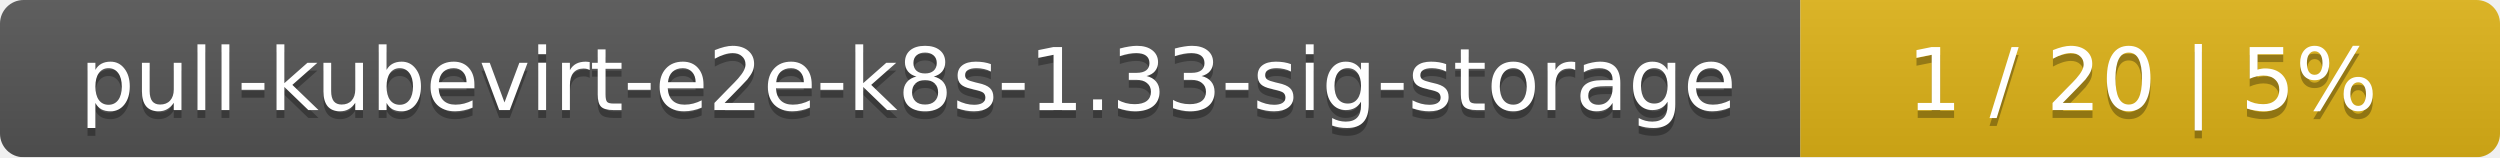
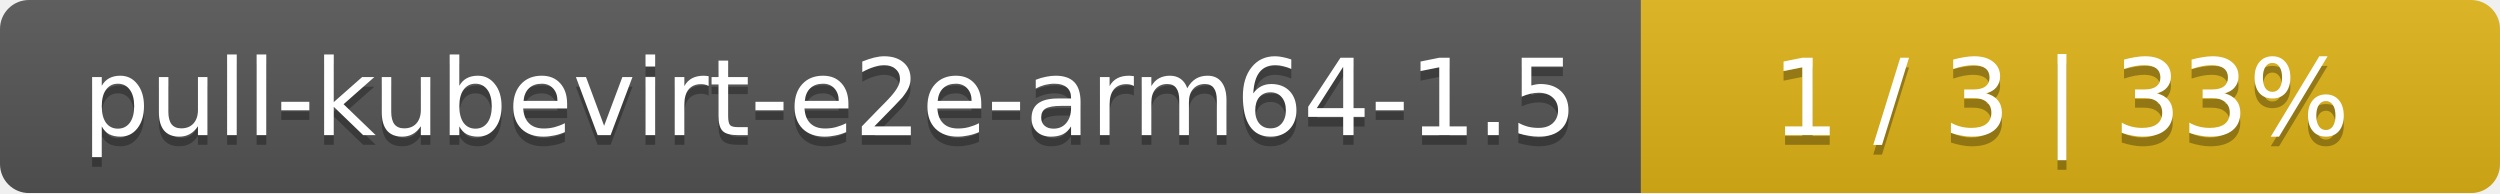
- <svg xmlns="http://www.w3.org/2000/svg" width="318" height="20">
+ <svg xmlns="http://www.w3.org/2000/svg" width="259" height="20">
  <linearGradient id="smooth" x2="0" y2="100%">
    <stop offset="0" stop-color="#bbb" stop-opacity=".1" />
    <stop offset="1" stop-opacity=".1" />
  </linearGradient>
  <mask id="round">
-     <rect width="318" height="20" rx="3" fill="#fff" />
+     <rect width="259" height="20" rx="3" fill="#fff" />
  </mask>
  <g mask="url(#round)">
-     <rect width="229" height="20" fill="#555" />
-     <rect x="229" width="89" height="20" fill="#dfb317" />
-     <rect width="318" height="20" fill="url(#smooth)" />
+     <rect width="170" height="20" fill="#555" />
+     <rect x="170" width="89" height="20" fill="#dfb317" />
+     <rect width="259" height="20" fill="url(#smooth)" />
  </g>
  <g fill="#fff" text-anchor="middle" font-family="DejaVu Sans,Verdana,Geneva,sans-serif" font-size="11">
-     <text x="115.5" y="15" fill="#010101" fill-opacity=".3">pull-kubevirt-e2e-k8s-1.33-sig-storage</text>
-     <text x="115.5" y="14">pull-kubevirt-e2e-k8s-1.33-sig-storage</text>
-     <text x="272.5" y="15" fill="#010101" fill-opacity=".3">1 / 20    |    5%</text>
-     <text x="272.5" y="14">1 / 20    |    5%</text>
+     <text x="86" y="15" fill="#010101" fill-opacity=".3">pull-kubevirt-e2e-arm64-1.5</text>
+     <text x="86" y="14">pull-kubevirt-e2e-arm64-1.5</text>
+     <text x="213.5" y="15" fill="#010101" fill-opacity=".3">1 / 3    |    33%</text>
+     <text x="213.5" y="14">1 / 3    |    33%</text>
  </g>
</svg>
